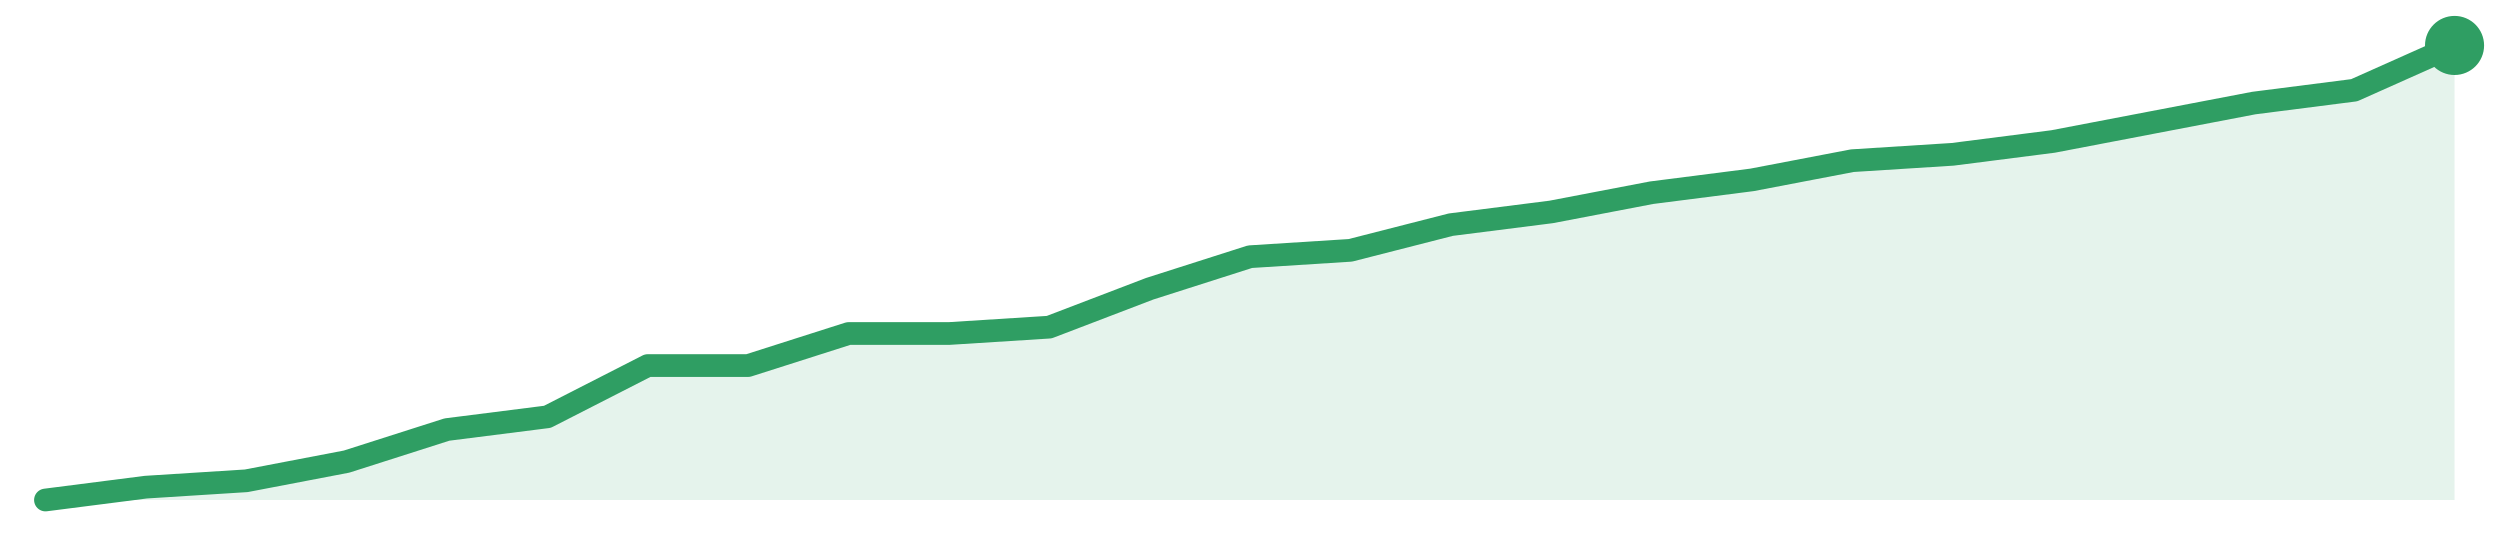
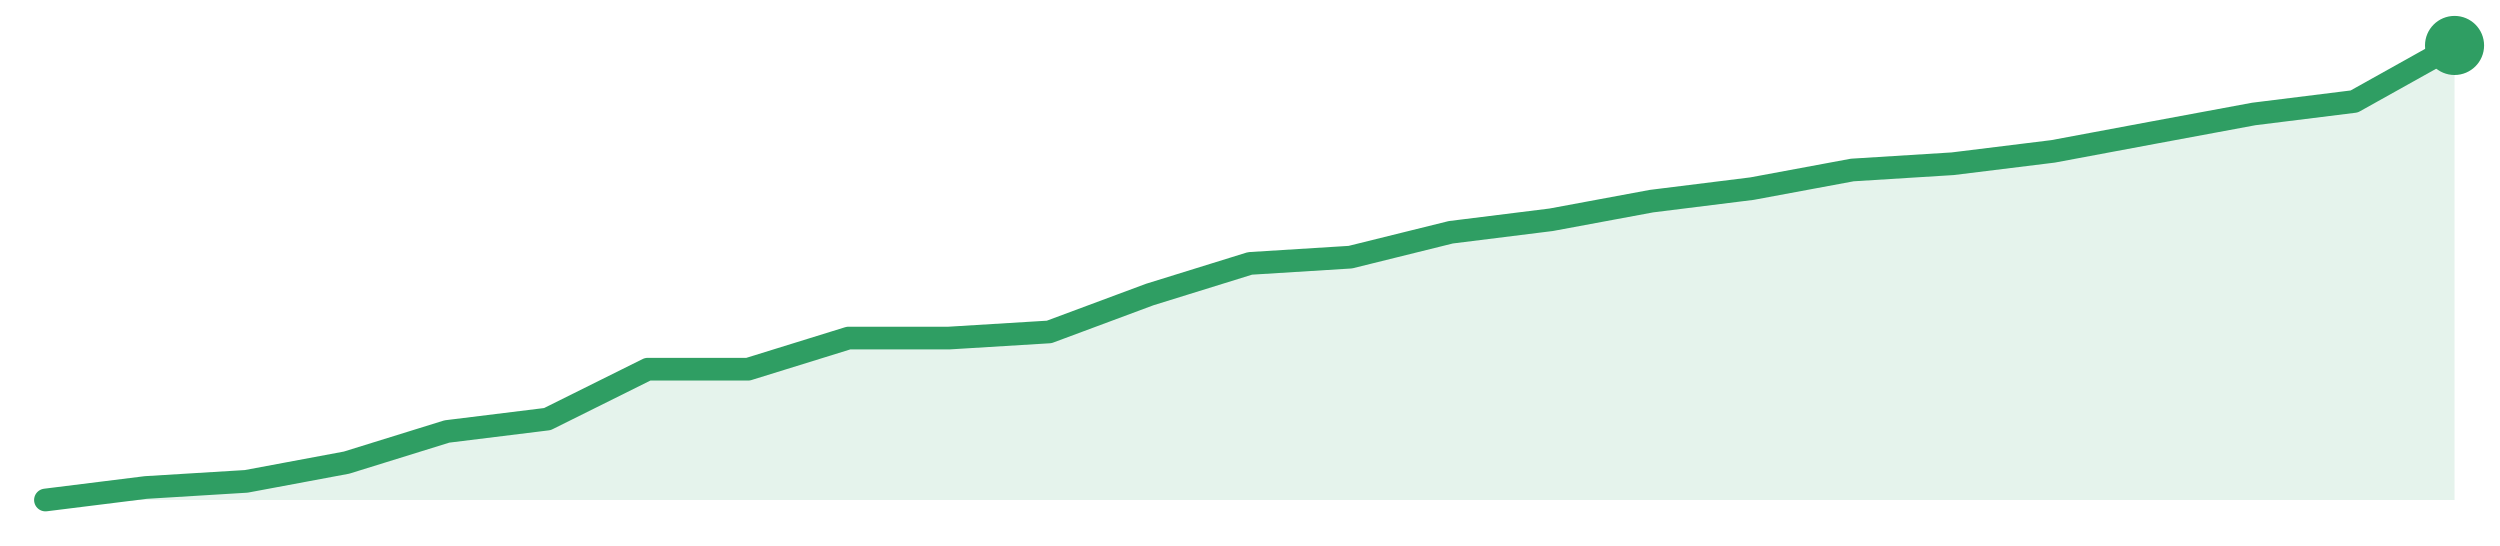
<svg xmlns="http://www.w3.org/2000/svg" width="220" height="48" viewBox="0 0 220 48" role="img" aria-label="trend">
-   <path d="M4.0,44.0 L4.0,44.0 L12.83,42.87 L21.67,42.31 L30.5,40.62 L39.33,37.8 L48.17,36.68 L57.0,32.17 L65.83,32.17 L74.67,29.35 L83.5,29.35 L92.33,28.79 L101.17,25.41 L110.0,22.59 L118.83,22.03 L127.67,19.77 L136.5,18.65 L145.33,16.96 L154.17,15.83 L163.0,14.14 L171.83,13.58 L180.67,12.45 L189.5,10.76 L198.33,9.07 L207.17,7.94 L216.0,4.0 L216.0,44.0 Z" fill="#2f9e631f" />
-   <path d="M4.0,44.0 L12.83,42.87 L21.67,42.31 L30.5,40.62 L39.33,37.8 L48.17,36.68 L57.0,32.17 L65.83,32.17 L74.67,29.35 L83.5,29.35 L92.33,28.79 L101.17,25.41 L110.0,22.59 L118.83,22.03 L127.67,19.77 L136.5,18.65 L145.33,16.96 L154.17,15.83 L163.0,14.14 L171.83,13.58 L180.67,12.45 L189.5,10.76 L198.33,9.07 L207.17,7.94 L216.0,4.0" fill="none" stroke="#2f9e63" stroke-width="2" stroke-linejoin="round" stroke-linecap="round" />
+   <path d="M4.0,44.0 L4.0,44.0 L12.83,42.9 L21.67,42.36 L30.5,40.71 L39.33,37.97 L48.17,36.88 L57.0,32.49 L65.83,32.49 L74.67,29.75 L83.5,29.75 L92.33,29.21 L101.17,25.92 L110.0,23.18 L118.83,22.63 L127.67,20.44 L136.5,19.34 L145.33,17.7 L154.17,16.6 L163.0,14.96 L171.83,14.41 L180.67,13.32 L189.5,11.67 L198.33,10.03 L207.17,8.93 L216.0,4.0 L216.0,44.0 Z" fill="#2f9e631f" />
+   <path d="M4.0,44.0 L12.83,42.9 L21.67,42.36 L30.5,40.71 L39.33,37.97 L48.17,36.88 L57.0,32.49 L65.83,32.49 L74.67,29.75 L83.5,29.75 L92.33,29.21 L101.17,25.92 L110.0,23.18 L118.83,22.63 L127.67,20.44 L136.5,19.34 L145.33,17.7 L154.17,16.6 L163.0,14.96 L171.83,14.41 L180.67,13.32 L189.5,11.67 L198.33,10.03 L207.17,8.93 L216.0,4.0" fill="none" stroke="#2f9e63" stroke-width="2" stroke-linejoin="round" stroke-linecap="round" />
  <circle cx="216.0" cy="4.0" r="2.6" fill="#2f9e63" />
</svg>
